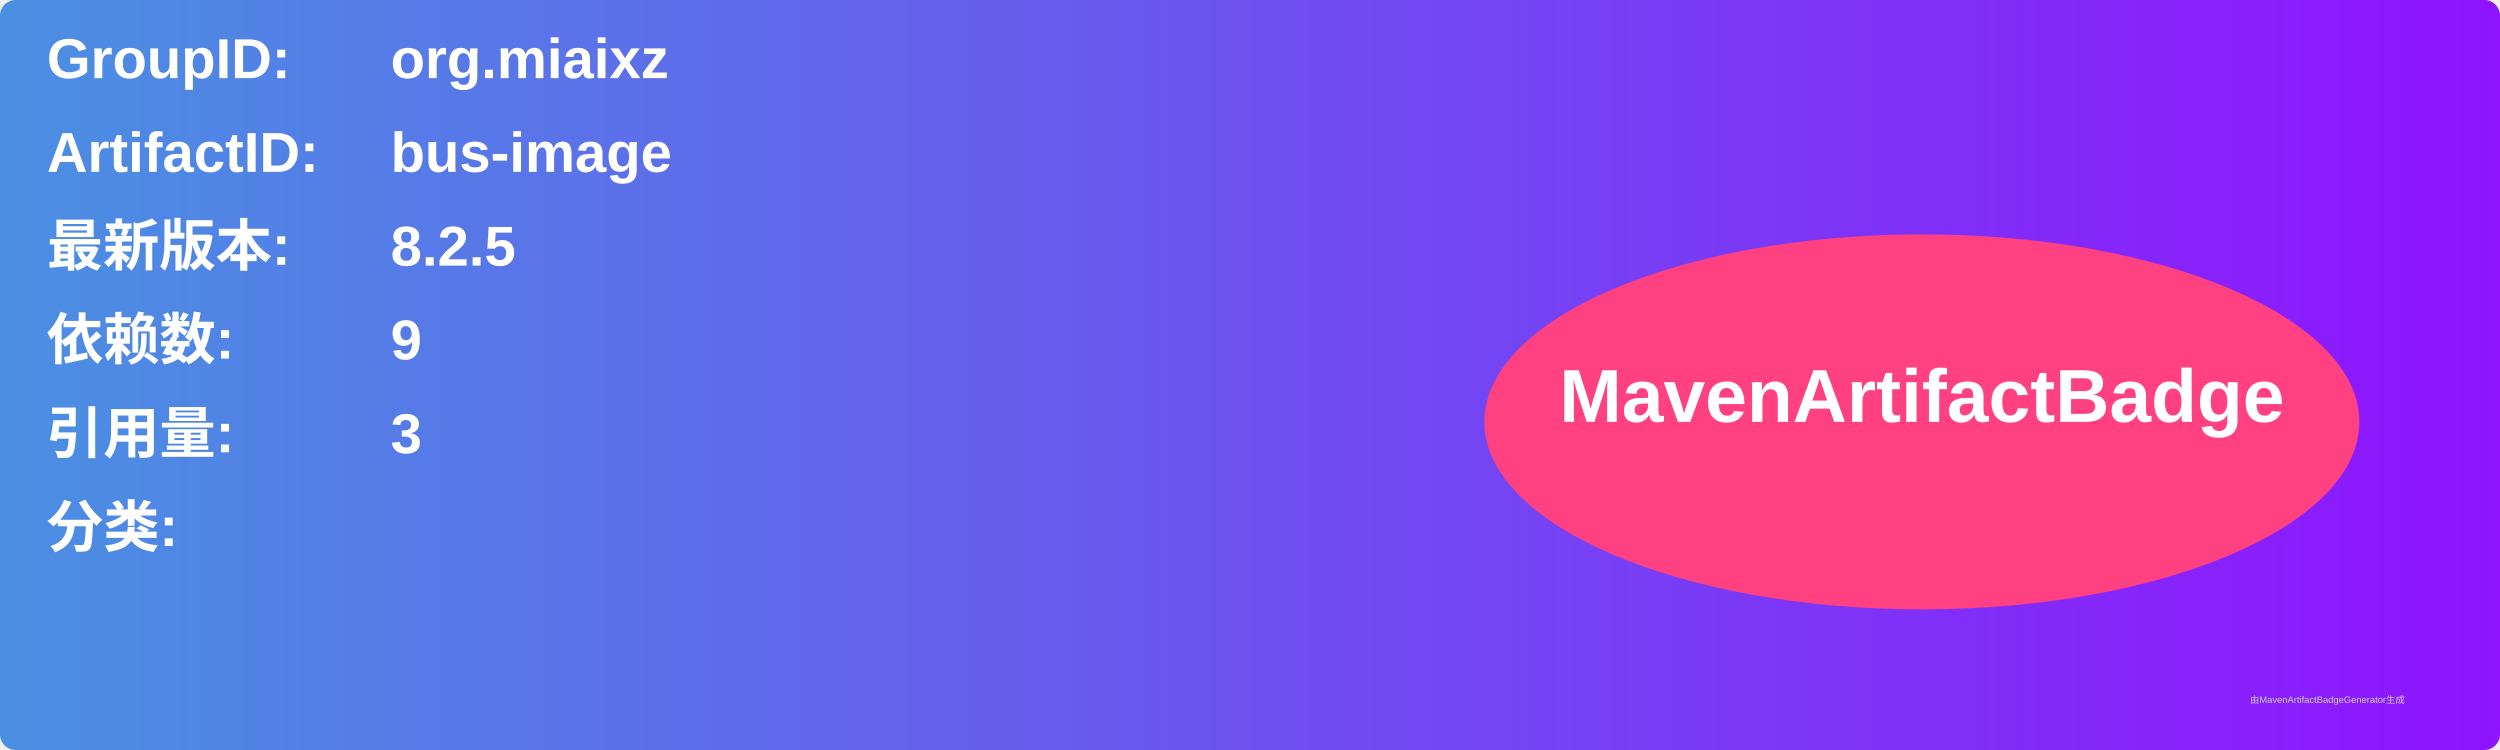
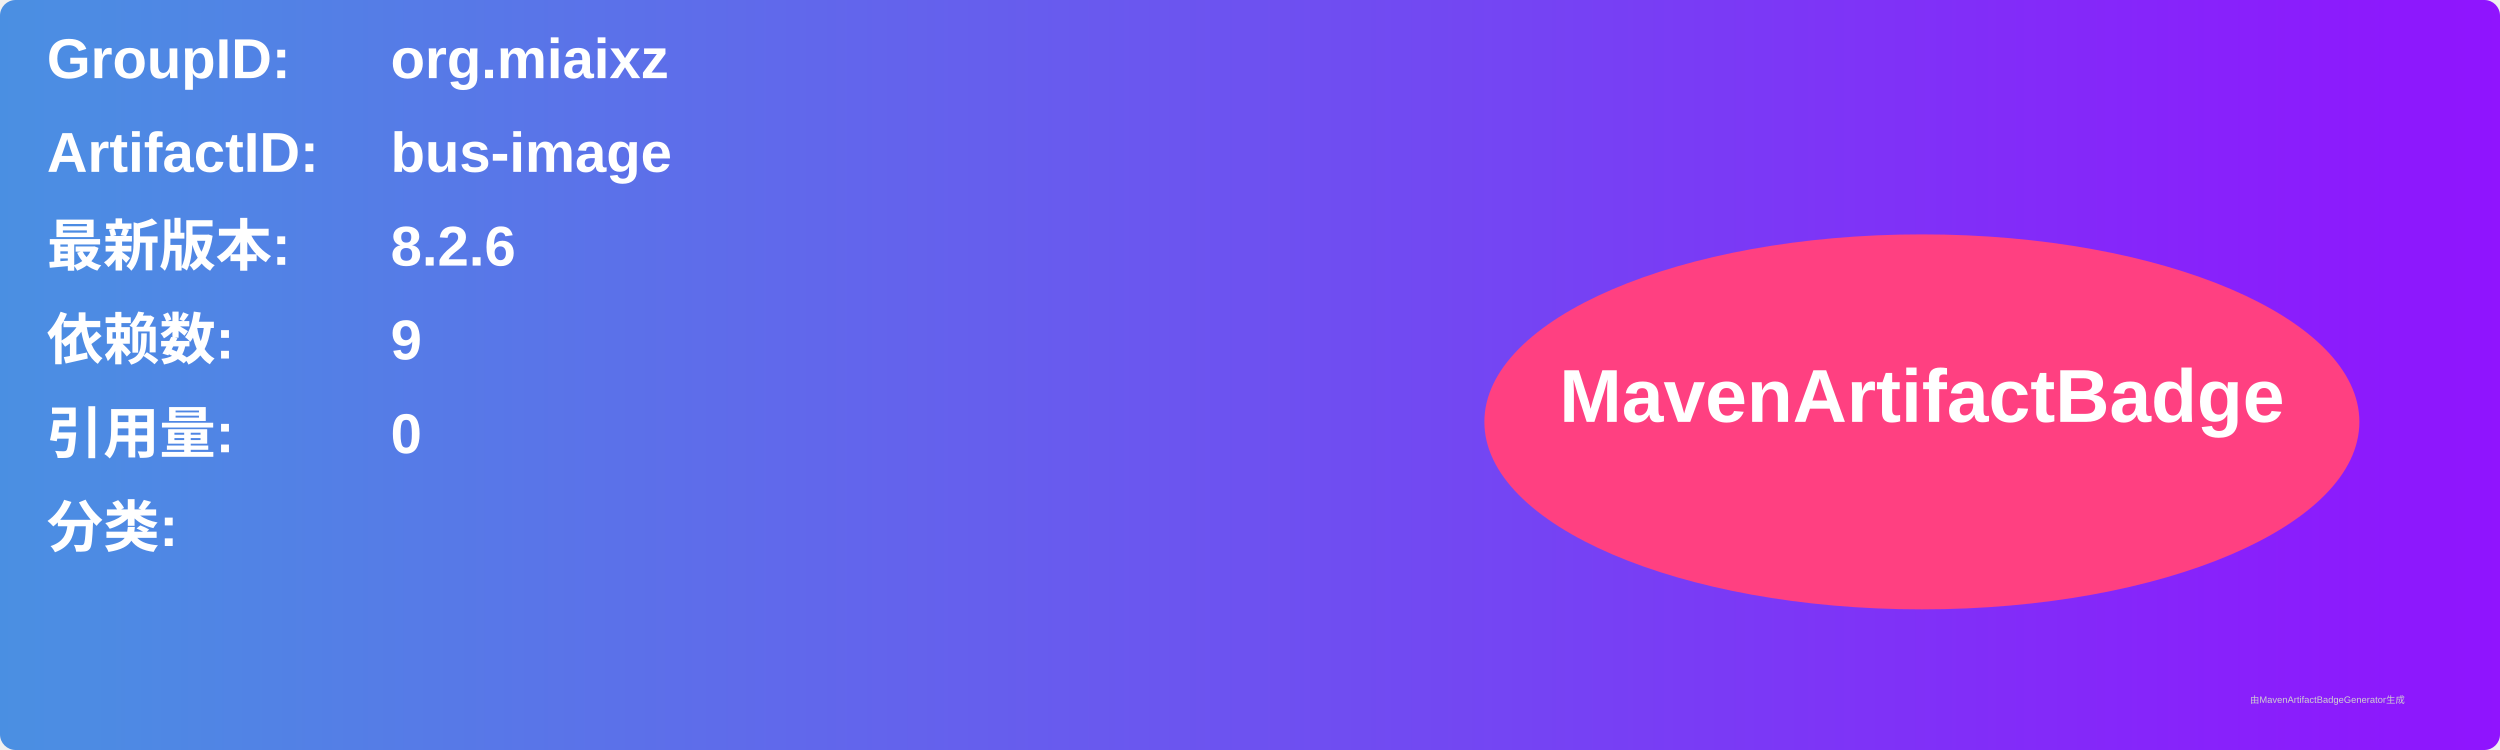
<svg xmlns="http://www.w3.org/2000/svg" width="800" height="240" viewBox="0 0 800 240">
  <linearGradient id="grad" x1="0%" y1="0%" x2="100%" y2="0%">
    <stop offset="0%" stop-color="#4a90e2" />
    <stop offset="100%" stop-color="#9013fe" />
  </linearGradient>
  <rect width="100%" height="100%" rx="5" ry="5" fill="url(#grad)" />
  <g transform="translate(15, 15)">
    <text x="0" y="10" font-family="Arial" font-size="18" fill="white" font-weight="bold" width="260">GroupID:</text>
    <text x="110" y="10" font-family="Arial" font-size="18" fill="white" font-weight="bold" width="460">org.miaixz</text>
    <text x="0" y="40" font-family="Arial" font-size="18" fill="white" font-weight="bold" width="260">ArtifactID:</text>
    <text x="110" y="40" font-family="Arial" font-size="18" fill="white" font-weight="bold" width="460">bus-image</text>
    <text x="0" y="70" font-family="Arial" font-size="18" fill="white" font-weight="bold">最新版本:</text>
    <text x="110" y="70" font-family="Arial" font-size="18" fill="white" font-weight="bold">
-       <tspan font-weight="bold">8.2.5</tspan>
+       <tspan font-weight="bold">8.2.6</tspan>
    </text>
    <text x="0" y="100" font-family="Arial" font-size="18" fill="white" font-weight="bold">依赖数: </text>
    <text x="110" y="100" font-family="Arial" font-size="18" fill="white">
      <tspan font-weight="bold">9</tspan>
    </text>
    <text x="0" y="130" font-family="Arial" font-size="18" fill="white" font-weight="bold">引用量: </text>
    <text x="110" y="130" font-family="Arial" font-size="18" fill="white">
-       <tspan font-weight="bold">3</tspan>
+       <tspan font-weight="bold">0</tspan>
    </text>
    <text x="0" y="160" font-family="Arial" font-size="18" fill="white" font-weight="bold">分类:</text>
    <text x="10" y="190" font-family="Arial" font-size="10" fill="white">
      <tspan font-weight="bold" />
    </text>
    <ellipse cx="600" cy="120" rx="140" ry="60" fill="#ff4081" />
    <text x="600" y="120" text-anchor="middle" font-family="Arial" font-size="24" fill="white" font-weight="bold">MavenArtifactBadge</text>
  </g>
  <text x="720" y="225" font-family="Arial" font-size="3" fill="#d0d0d0">由MavenArtifactBadgeGenerator生成</text>
</svg>
